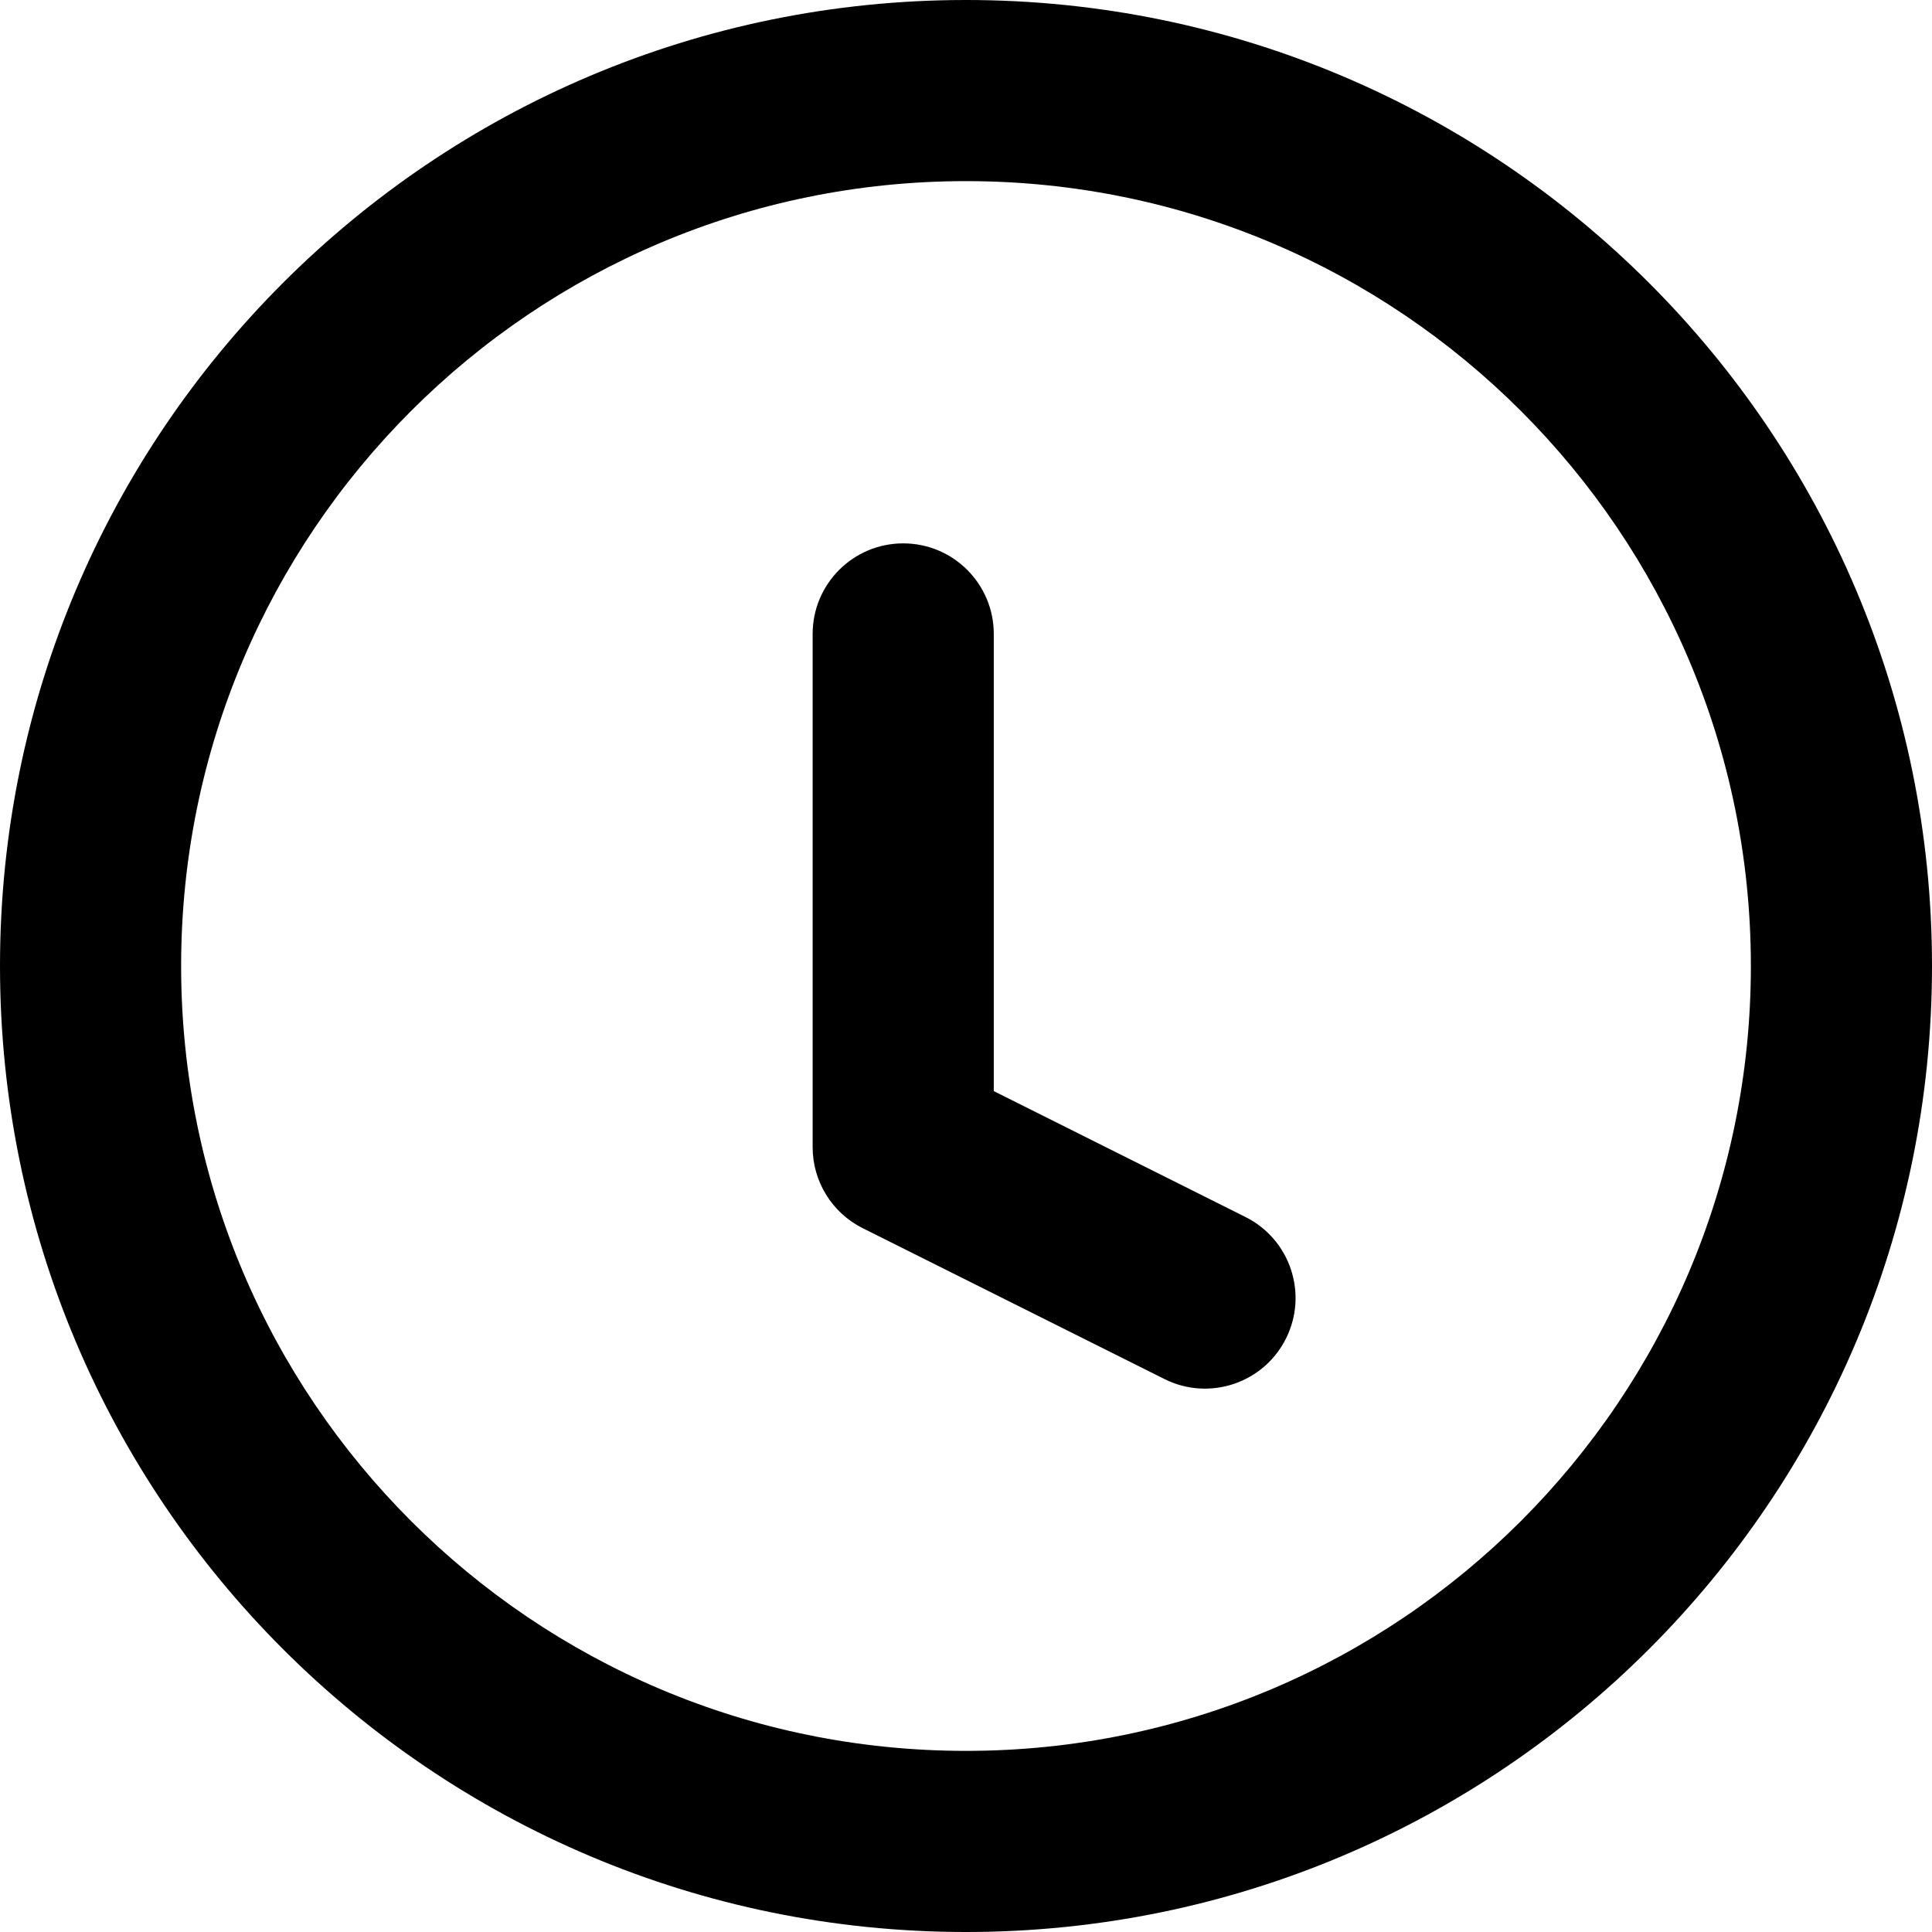
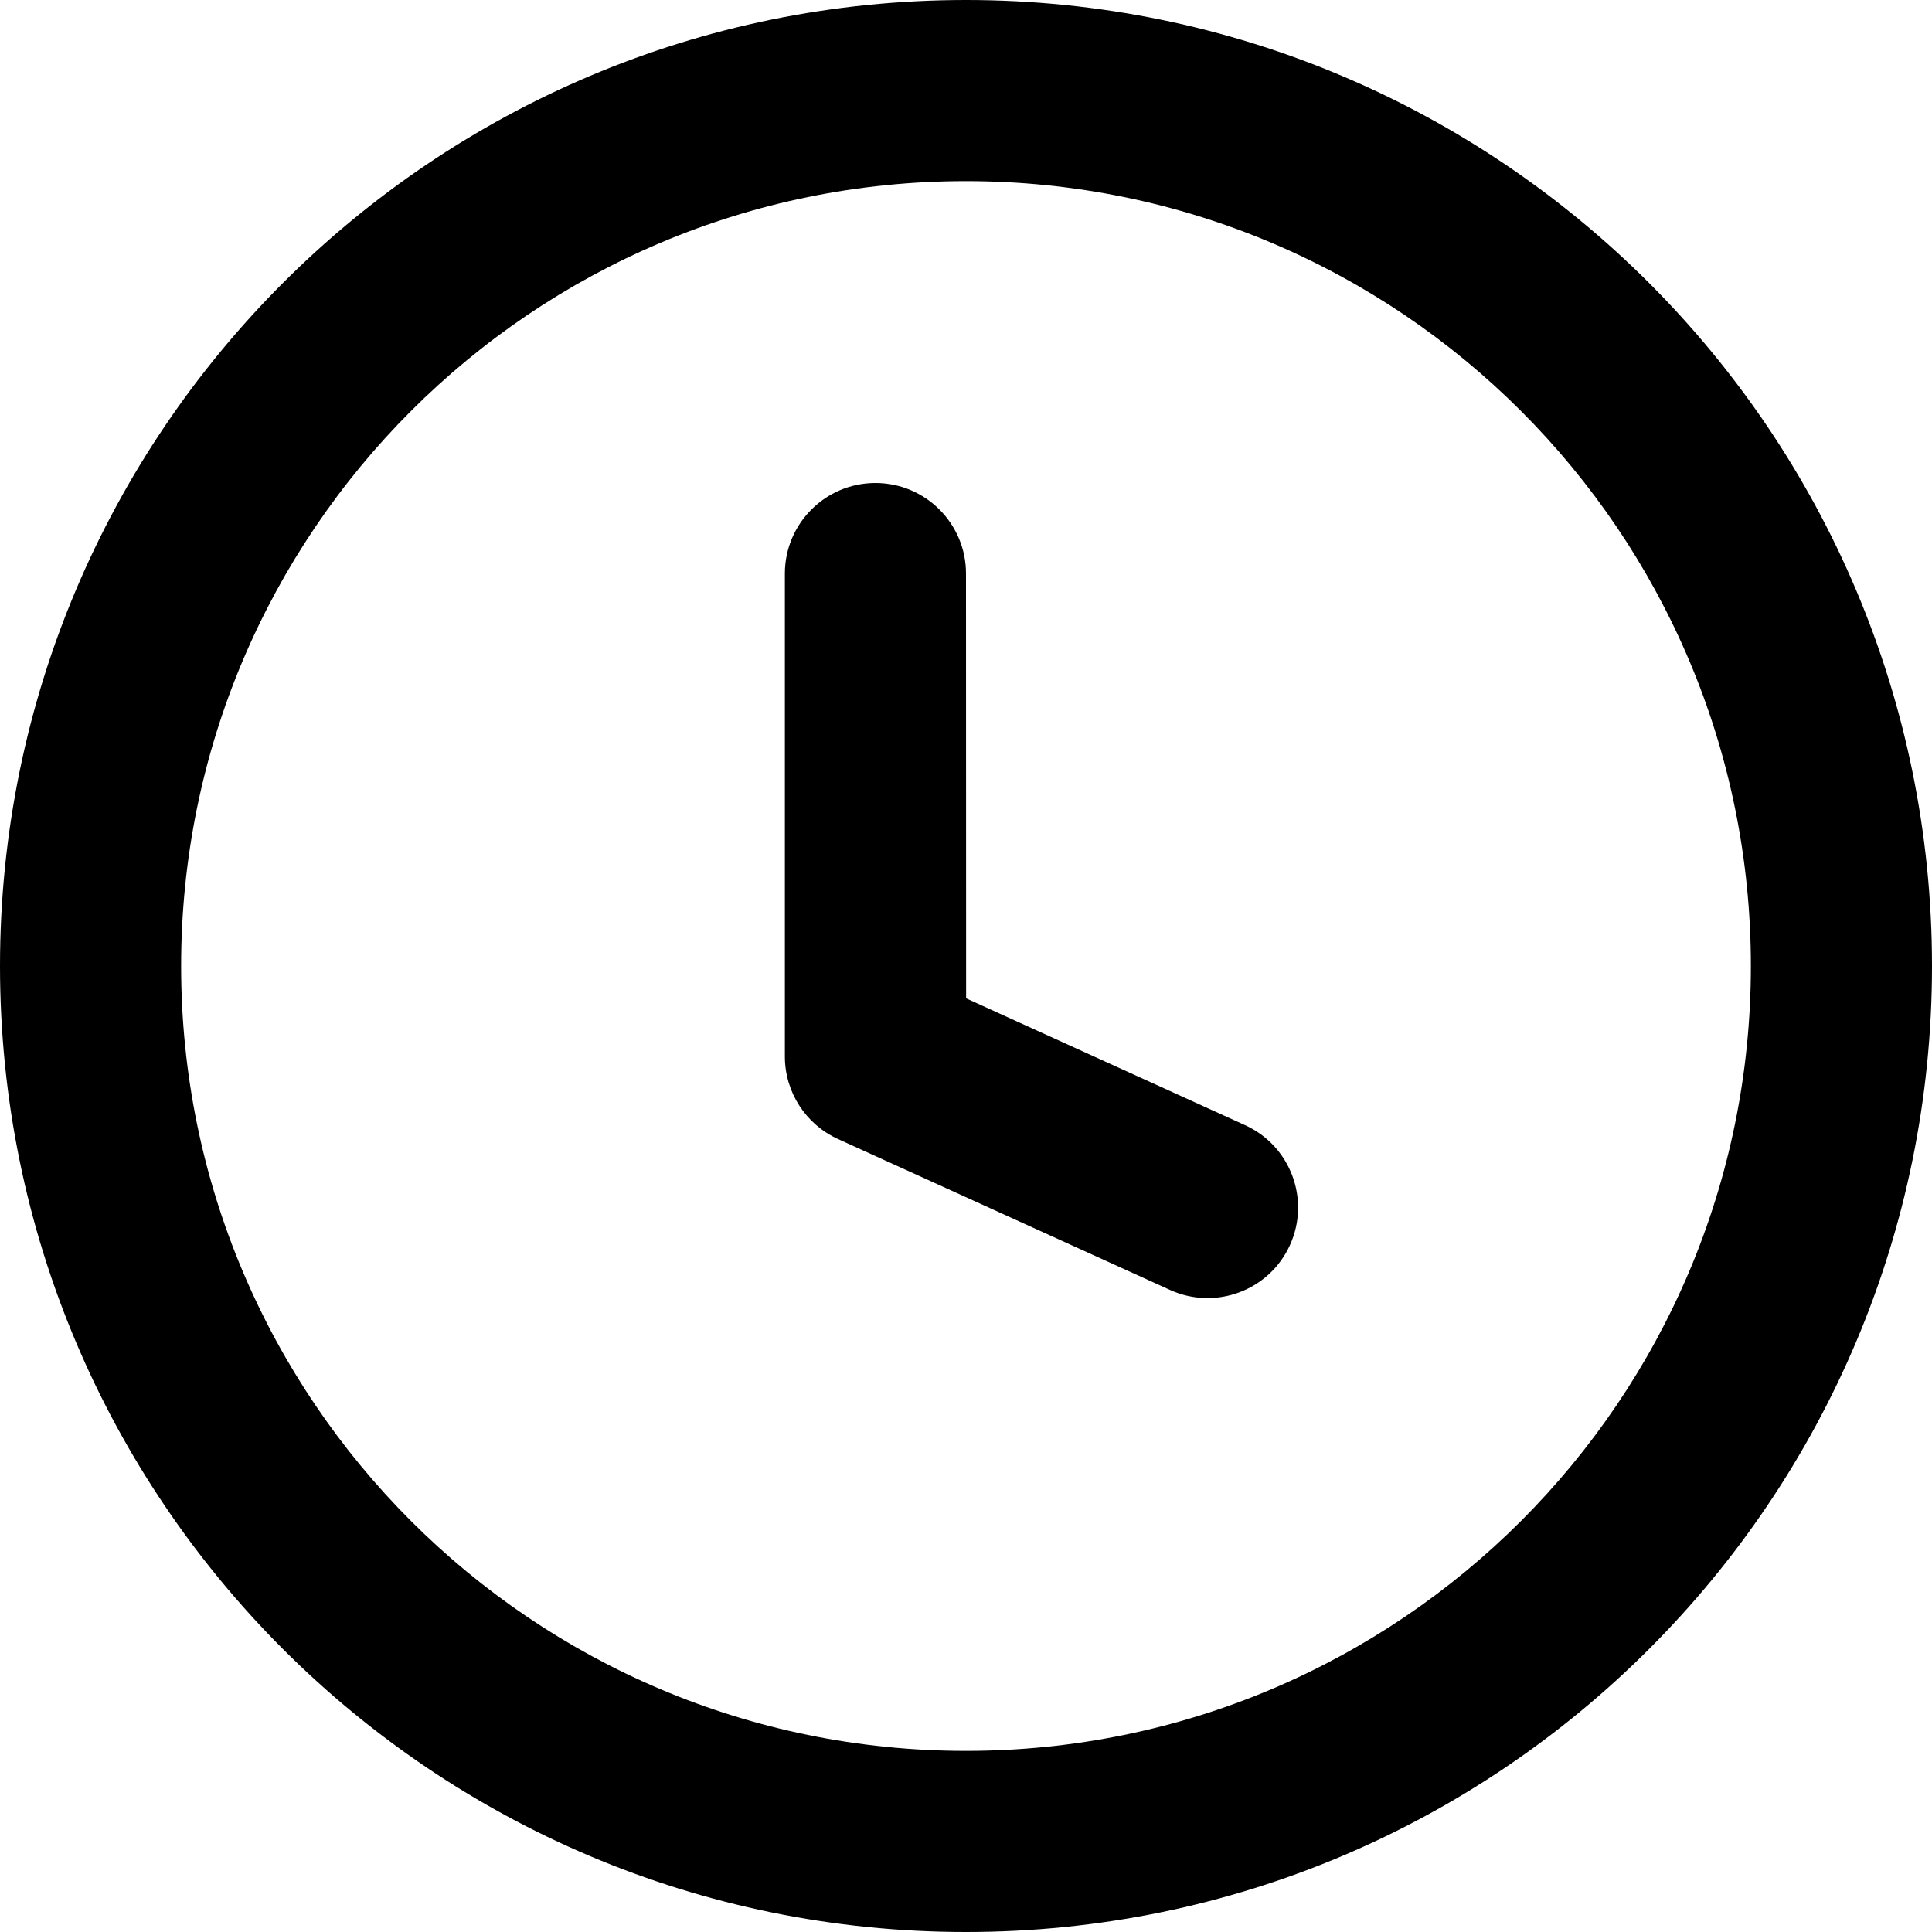
- <svg xmlns="http://www.w3.org/2000/svg" width="16" height="16" fill="none">
-   <path fill-rule="evenodd" clip-rule="evenodd" d="M8 14.5a6.5 6.5 0 100-13 6.5 6.5 0 000 13zM8 16A8 8 0 108 0a8 8 0 000 16z" fill="currentColor" />
-   <path fill-rule="evenodd" clip-rule="evenodd" d="M10.65 11.085a.75.75 0 01-1.006.336l-2.5-1.25A.75.75 0 016.73 9.5V5.25a.75.75 0 011.5 0v3.786l2.085 1.043a.75.75 0 01.335 1.006z" fill="currentColor" />
+ <svg xmlns="http://www.w3.org/2000/svg" fill="none" height="16" viewBox="0 0 16 16" width="16">
+   <g fill="currentColor">
+     <path d="m8 4.75c0-.414-.336-.75-.75-.75s-.75.336-.75.75v4c0 .294.172.561.44.683l2.75 1.25c.377.171.822.005.993-.372.171-.377.005-.822-.372-.993l-2.31-1.05z" />
+     <path clip-rule="evenodd" d="m16 8c0 4.418-3.582 8-8 8-4.418 0-8-3.582-8-8 0-4.418 3.582-8 8-8 4.418 0 8 3.582 8 8zm-1.5 0c0 3.59-2.91 6.5-6.5 6.5-3.59 0-6.5-2.91-6.5-6.5 0-3.59 2.91-6.5 6.5-6.5 3.59 0 6.5 2.91 6.5 6.5z" fill-rule="evenodd" />
+   </g>
</svg>
